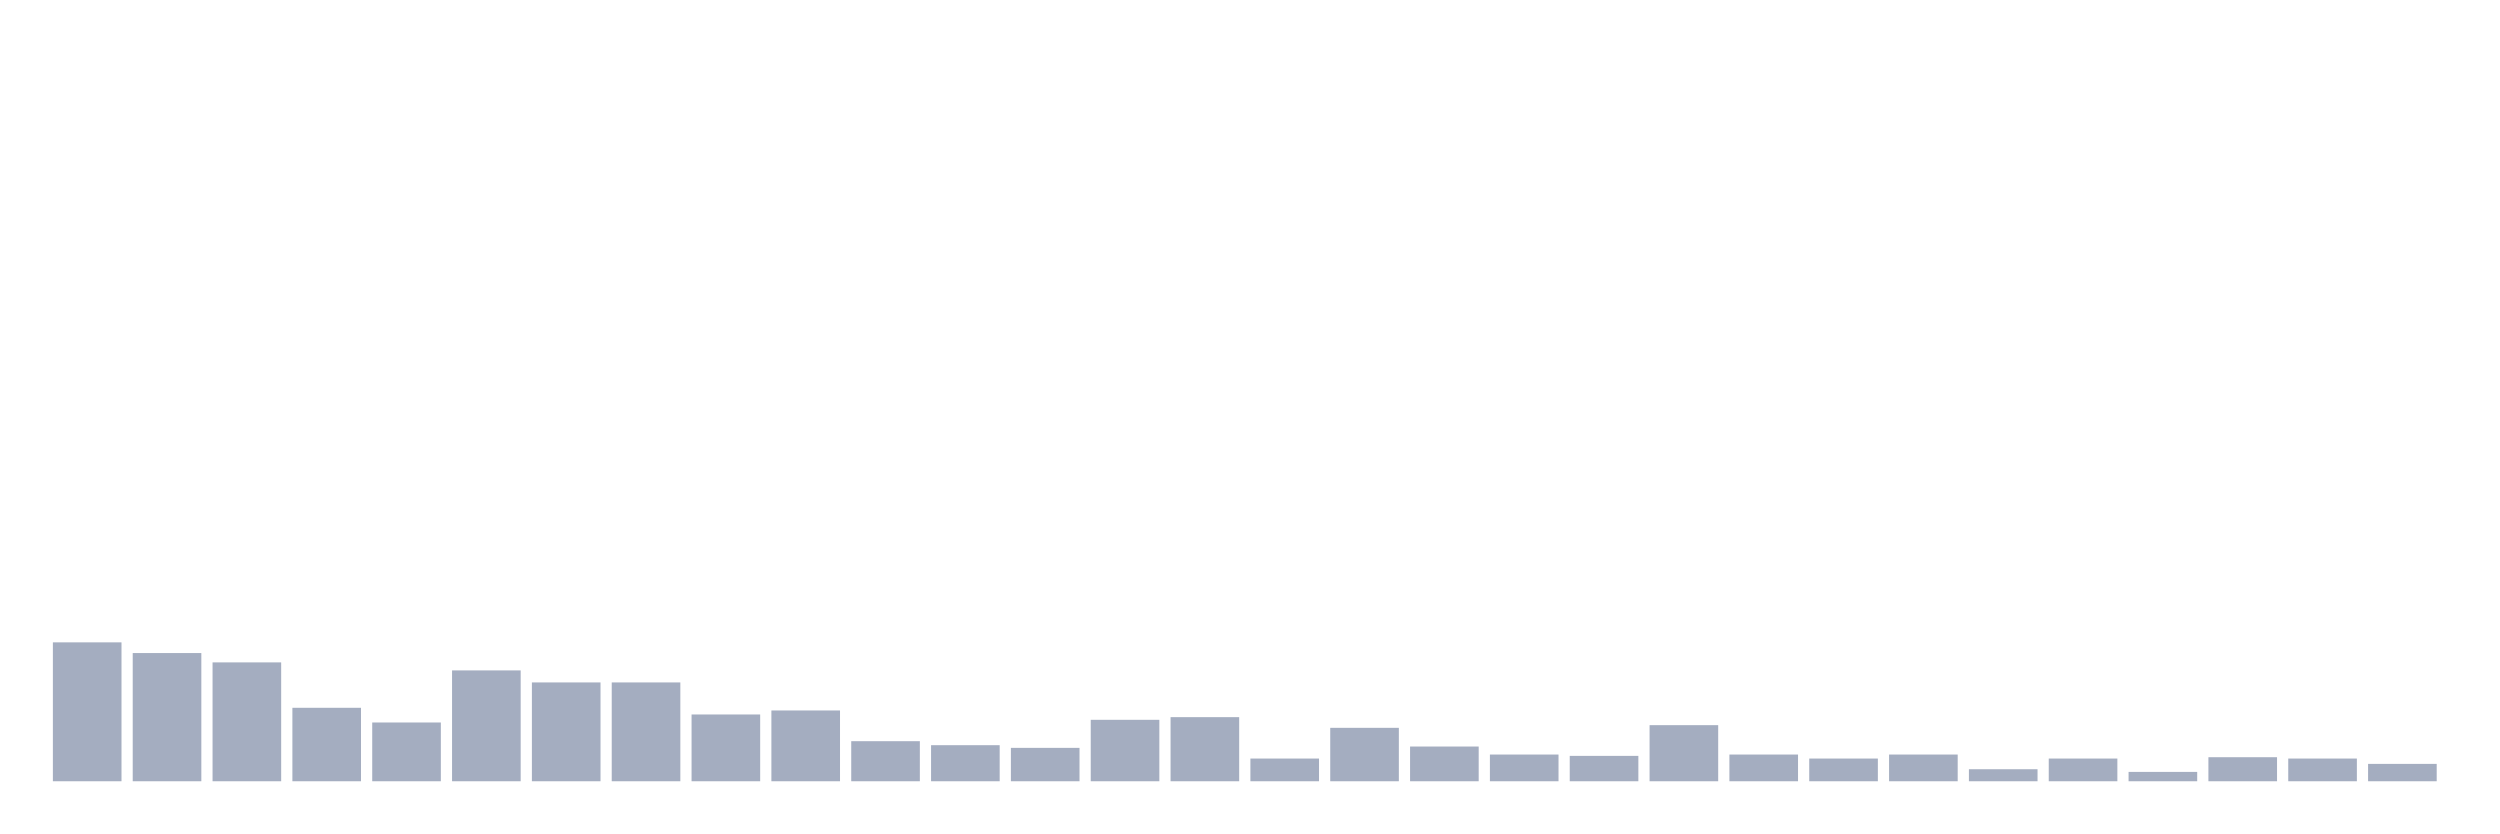
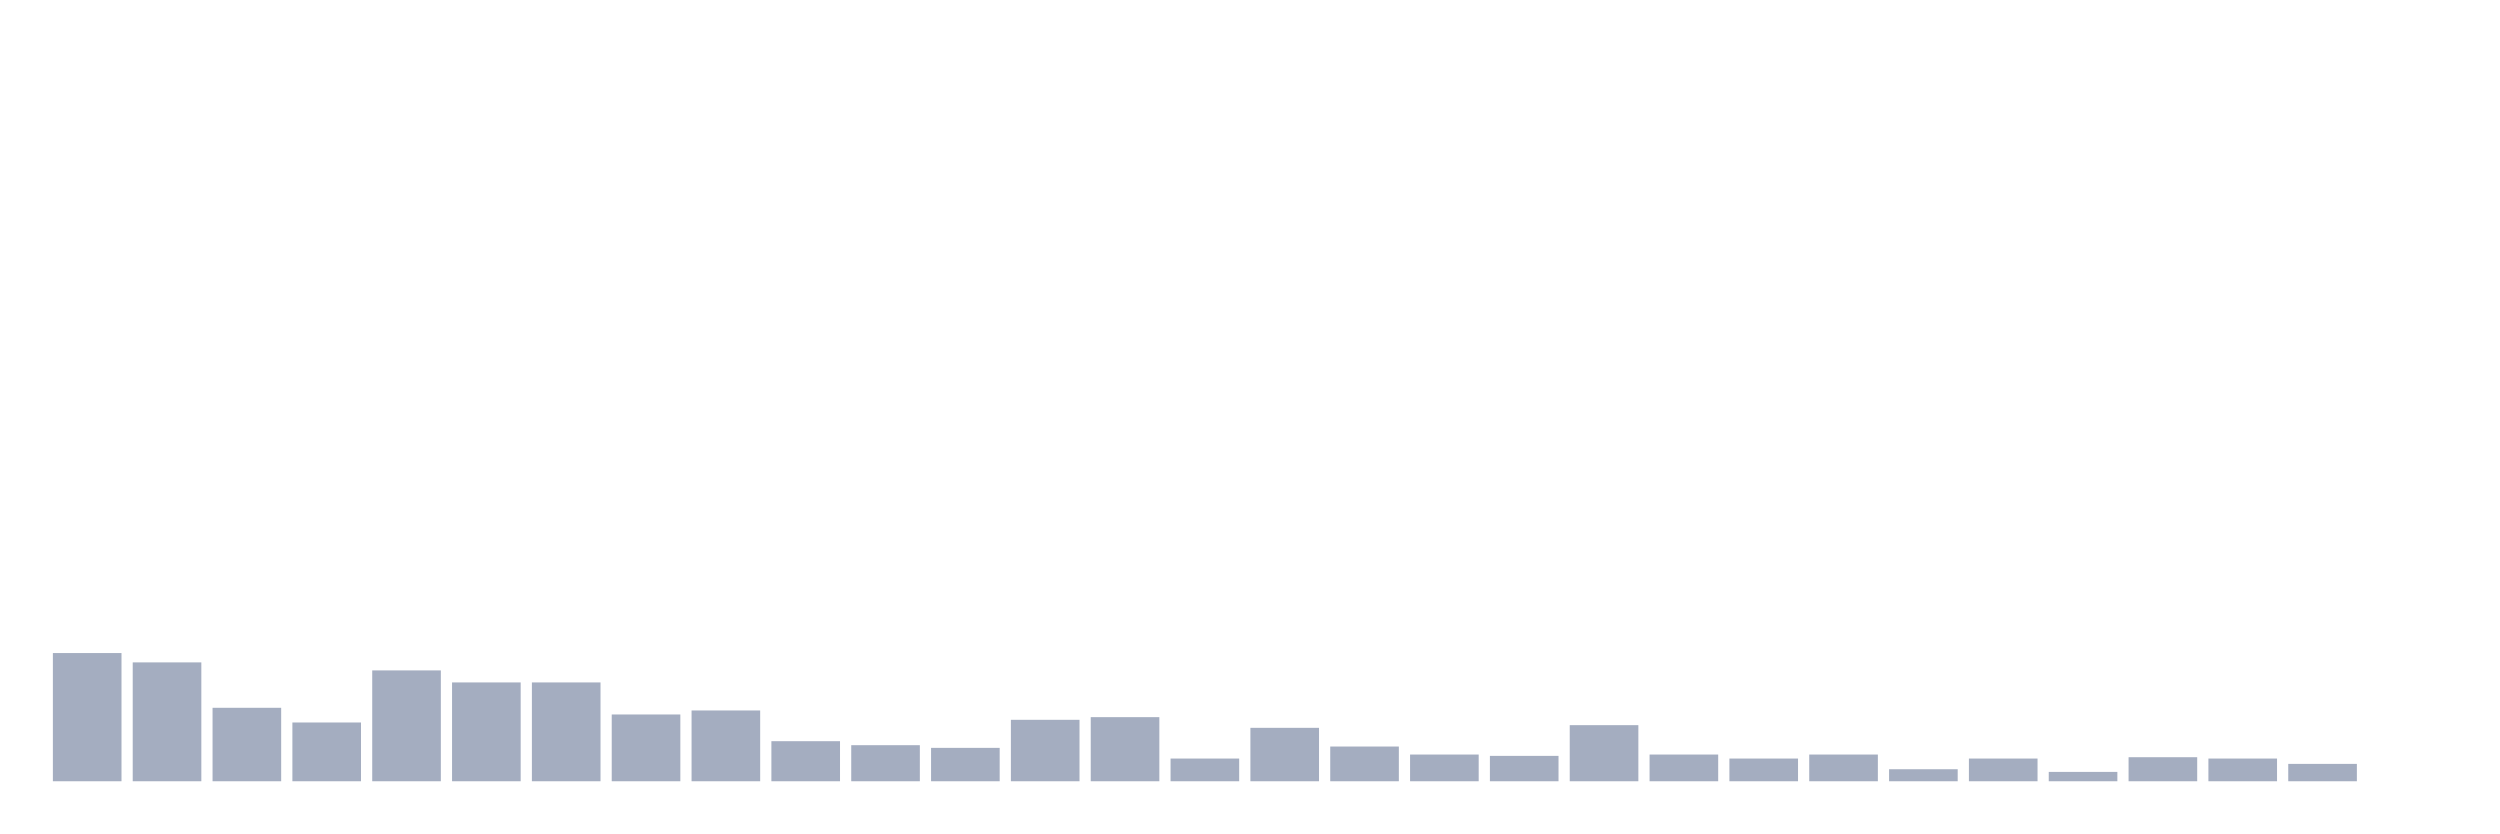
<svg xmlns="http://www.w3.org/2000/svg" viewBox="0 0 480 160">
  <g transform="translate(10,10)">
-     <rect class="bar" x="0.153" width="13.175" y="113.333" height="26.667" fill="rgb(164,173,192)" />
-     <rect class="bar" x="15.482" width="13.175" y="115.385" height="24.615" fill="rgb(164,173,192)" />
-     <rect class="bar" x="30.81" width="13.175" y="117.179" height="22.821" fill="rgb(164,173,192)" />
-     <rect class="bar" x="46.138" width="13.175" y="125.897" height="14.103" fill="rgb(164,173,192)" />
-     <rect class="bar" x="61.466" width="13.175" y="128.718" height="11.282" fill="rgb(164,173,192)" />
-     <rect class="bar" x="76.794" width="13.175" y="118.718" height="21.282" fill="rgb(164,173,192)" />
+     <rect class="bar" x="0.153" width="13.175" y="115.385" height="24.615" fill="rgb(164,173,192)" />
+     <rect class="bar" x="15.482" width="13.175" y="117.179" height="22.821" fill="rgb(164,173,192)" />
+     <rect class="bar" x="30.81" width="13.175" y="125.897" height="14.103" fill="rgb(164,173,192)" />
+     <rect class="bar" x="46.138" width="13.175" y="128.718" height="11.282" fill="rgb(164,173,192)" />
+     <rect class="bar" x="61.466" width="13.175" y="118.718" height="21.282" fill="rgb(164,173,192)" />
+     <rect class="bar" x="76.794" width="13.175" y="121.026" height="18.974" fill="rgb(164,173,192)" />
    <rect class="bar" x="92.123" width="13.175" y="121.026" height="18.974" fill="rgb(164,173,192)" />
-     <rect class="bar" x="107.451" width="13.175" y="121.026" height="18.974" fill="rgb(164,173,192)" />
-     <rect class="bar" x="122.779" width="13.175" y="127.179" height="12.821" fill="rgb(164,173,192)" />
-     <rect class="bar" x="138.107" width="13.175" y="126.41" height="13.59" fill="rgb(164,173,192)" />
-     <rect class="bar" x="153.436" width="13.175" y="132.308" height="7.692" fill="rgb(164,173,192)" />
-     <rect class="bar" x="168.764" width="13.175" y="133.077" height="6.923" fill="rgb(164,173,192)" />
-     <rect class="bar" x="184.092" width="13.175" y="133.59" height="6.41" fill="rgb(164,173,192)" />
-     <rect class="bar" x="199.42" width="13.175" y="128.205" height="11.795" fill="rgb(164,173,192)" />
-     <rect class="bar" x="214.748" width="13.175" y="127.692" height="12.308" fill="rgb(164,173,192)" />
-     <rect class="bar" x="230.077" width="13.175" y="135.641" height="4.359" fill="rgb(164,173,192)" />
-     <rect class="bar" x="245.405" width="13.175" y="129.744" height="10.256" fill="rgb(164,173,192)" />
-     <rect class="bar" x="260.733" width="13.175" y="133.333" height="6.667" fill="rgb(164,173,192)" />
-     <rect class="bar" x="276.061" width="13.175" y="134.872" height="5.128" fill="rgb(164,173,192)" />
-     <rect class="bar" x="291.39" width="13.175" y="135.128" height="4.872" fill="rgb(164,173,192)" />
-     <rect class="bar" x="306.718" width="13.175" y="129.231" height="10.769" fill="rgb(164,173,192)" />
-     <rect class="bar" x="322.046" width="13.175" y="134.872" height="5.128" fill="rgb(164,173,192)" />
-     <rect class="bar" x="337.374" width="13.175" y="135.641" height="4.359" fill="rgb(164,173,192)" />
-     <rect class="bar" x="352.702" width="13.175" y="134.872" height="5.128" fill="rgb(164,173,192)" />
-     <rect class="bar" x="368.031" width="13.175" y="137.692" height="2.308" fill="rgb(164,173,192)" />
-     <rect class="bar" x="383.359" width="13.175" y="135.641" height="4.359" fill="rgb(164,173,192)" />
-     <rect class="bar" x="398.687" width="13.175" y="138.205" height="1.795" fill="rgb(164,173,192)" />
-     <rect class="bar" x="414.015" width="13.175" y="135.385" height="4.615" fill="rgb(164,173,192)" />
-     <rect class="bar" x="429.344" width="13.175" y="135.641" height="4.359" fill="rgb(164,173,192)" />
-     <rect class="bar" x="444.672" width="13.175" y="136.667" height="3.333" fill="rgb(164,173,192)" />
+     <rect class="bar" x="107.451" width="13.175" y="127.179" height="12.821" fill="rgb(164,173,192)" />
+     <rect class="bar" x="122.779" width="13.175" y="126.41" height="13.59" fill="rgb(164,173,192)" />
+     <rect class="bar" x="138.107" width="13.175" y="132.308" height="7.692" fill="rgb(164,173,192)" />
+     <rect class="bar" x="153.436" width="13.175" y="133.077" height="6.923" fill="rgb(164,173,192)" />
+     <rect class="bar" x="168.764" width="13.175" y="133.59" height="6.41" fill="rgb(164,173,192)" />
+     <rect class="bar" x="184.092" width="13.175" y="128.205" height="11.795" fill="rgb(164,173,192)" />
+     <rect class="bar" x="199.42" width="13.175" y="127.692" height="12.308" fill="rgb(164,173,192)" />
+     <rect class="bar" x="214.748" width="13.175" y="135.641" height="4.359" fill="rgb(164,173,192)" />
+     <rect class="bar" x="230.077" width="13.175" y="129.744" height="10.256" fill="rgb(164,173,192)" />
+     <rect class="bar" x="245.405" width="13.175" y="133.333" height="6.667" fill="rgb(164,173,192)" />
+     <rect class="bar" x="260.733" width="13.175" y="134.872" height="5.128" fill="rgb(164,173,192)" />
+     <rect class="bar" x="276.061" width="13.175" y="135.128" height="4.872" fill="rgb(164,173,192)" />
+     <rect class="bar" x="291.39" width="13.175" y="129.231" height="10.769" fill="rgb(164,173,192)" />
+     <rect class="bar" x="306.718" width="13.175" y="134.872" height="5.128" fill="rgb(164,173,192)" />
+     <rect class="bar" x="322.046" width="13.175" y="135.641" height="4.359" fill="rgb(164,173,192)" />
+     <rect class="bar" x="337.374" width="13.175" y="134.872" height="5.128" fill="rgb(164,173,192)" />
+     <rect class="bar" x="352.702" width="13.175" y="137.692" height="2.308" fill="rgb(164,173,192)" />
+     <rect class="bar" x="368.031" width="13.175" y="135.641" height="4.359" fill="rgb(164,173,192)" />
+     <rect class="bar" x="383.359" width="13.175" y="138.205" height="1.795" fill="rgb(164,173,192)" />
+     <rect class="bar" x="398.687" width="13.175" y="135.385" height="4.615" fill="rgb(164,173,192)" />
+     <rect class="bar" x="414.015" width="13.175" y="135.641" height="4.359" fill="rgb(164,173,192)" />
+     <rect class="bar" x="429.344" width="13.175" y="136.667" height="3.333" fill="rgb(164,173,192)" />
+     <rect class="bar" x="444.672" width="13.175" y="140" height="0" fill="rgb(164,173,192)" />
  </g>
</svg>
